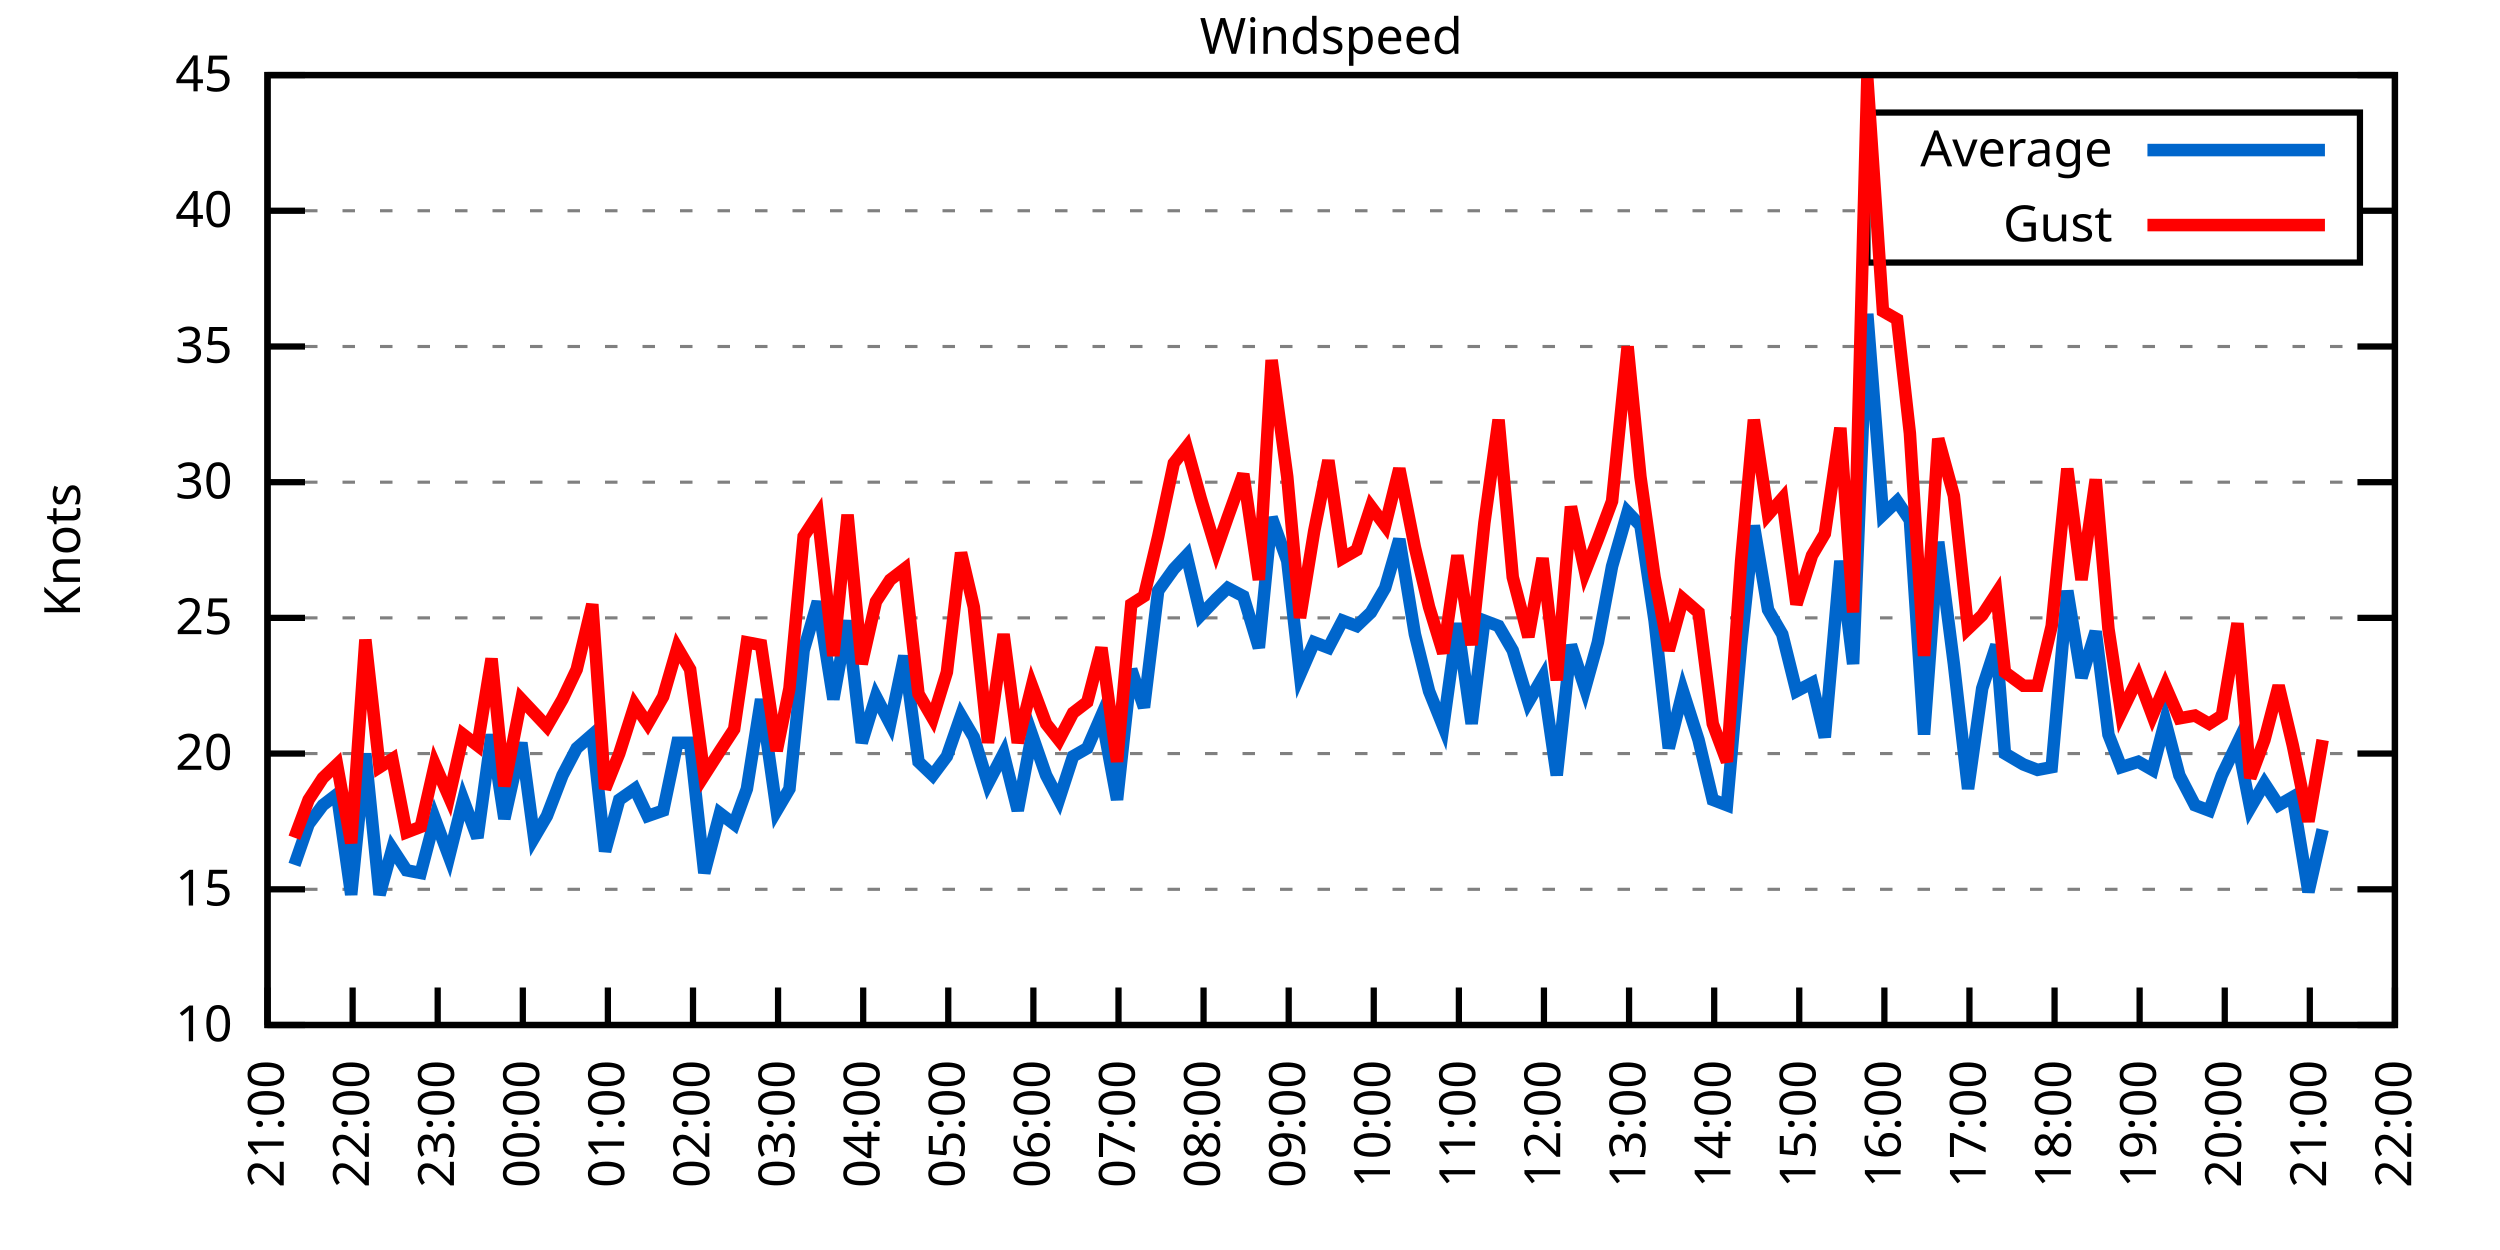
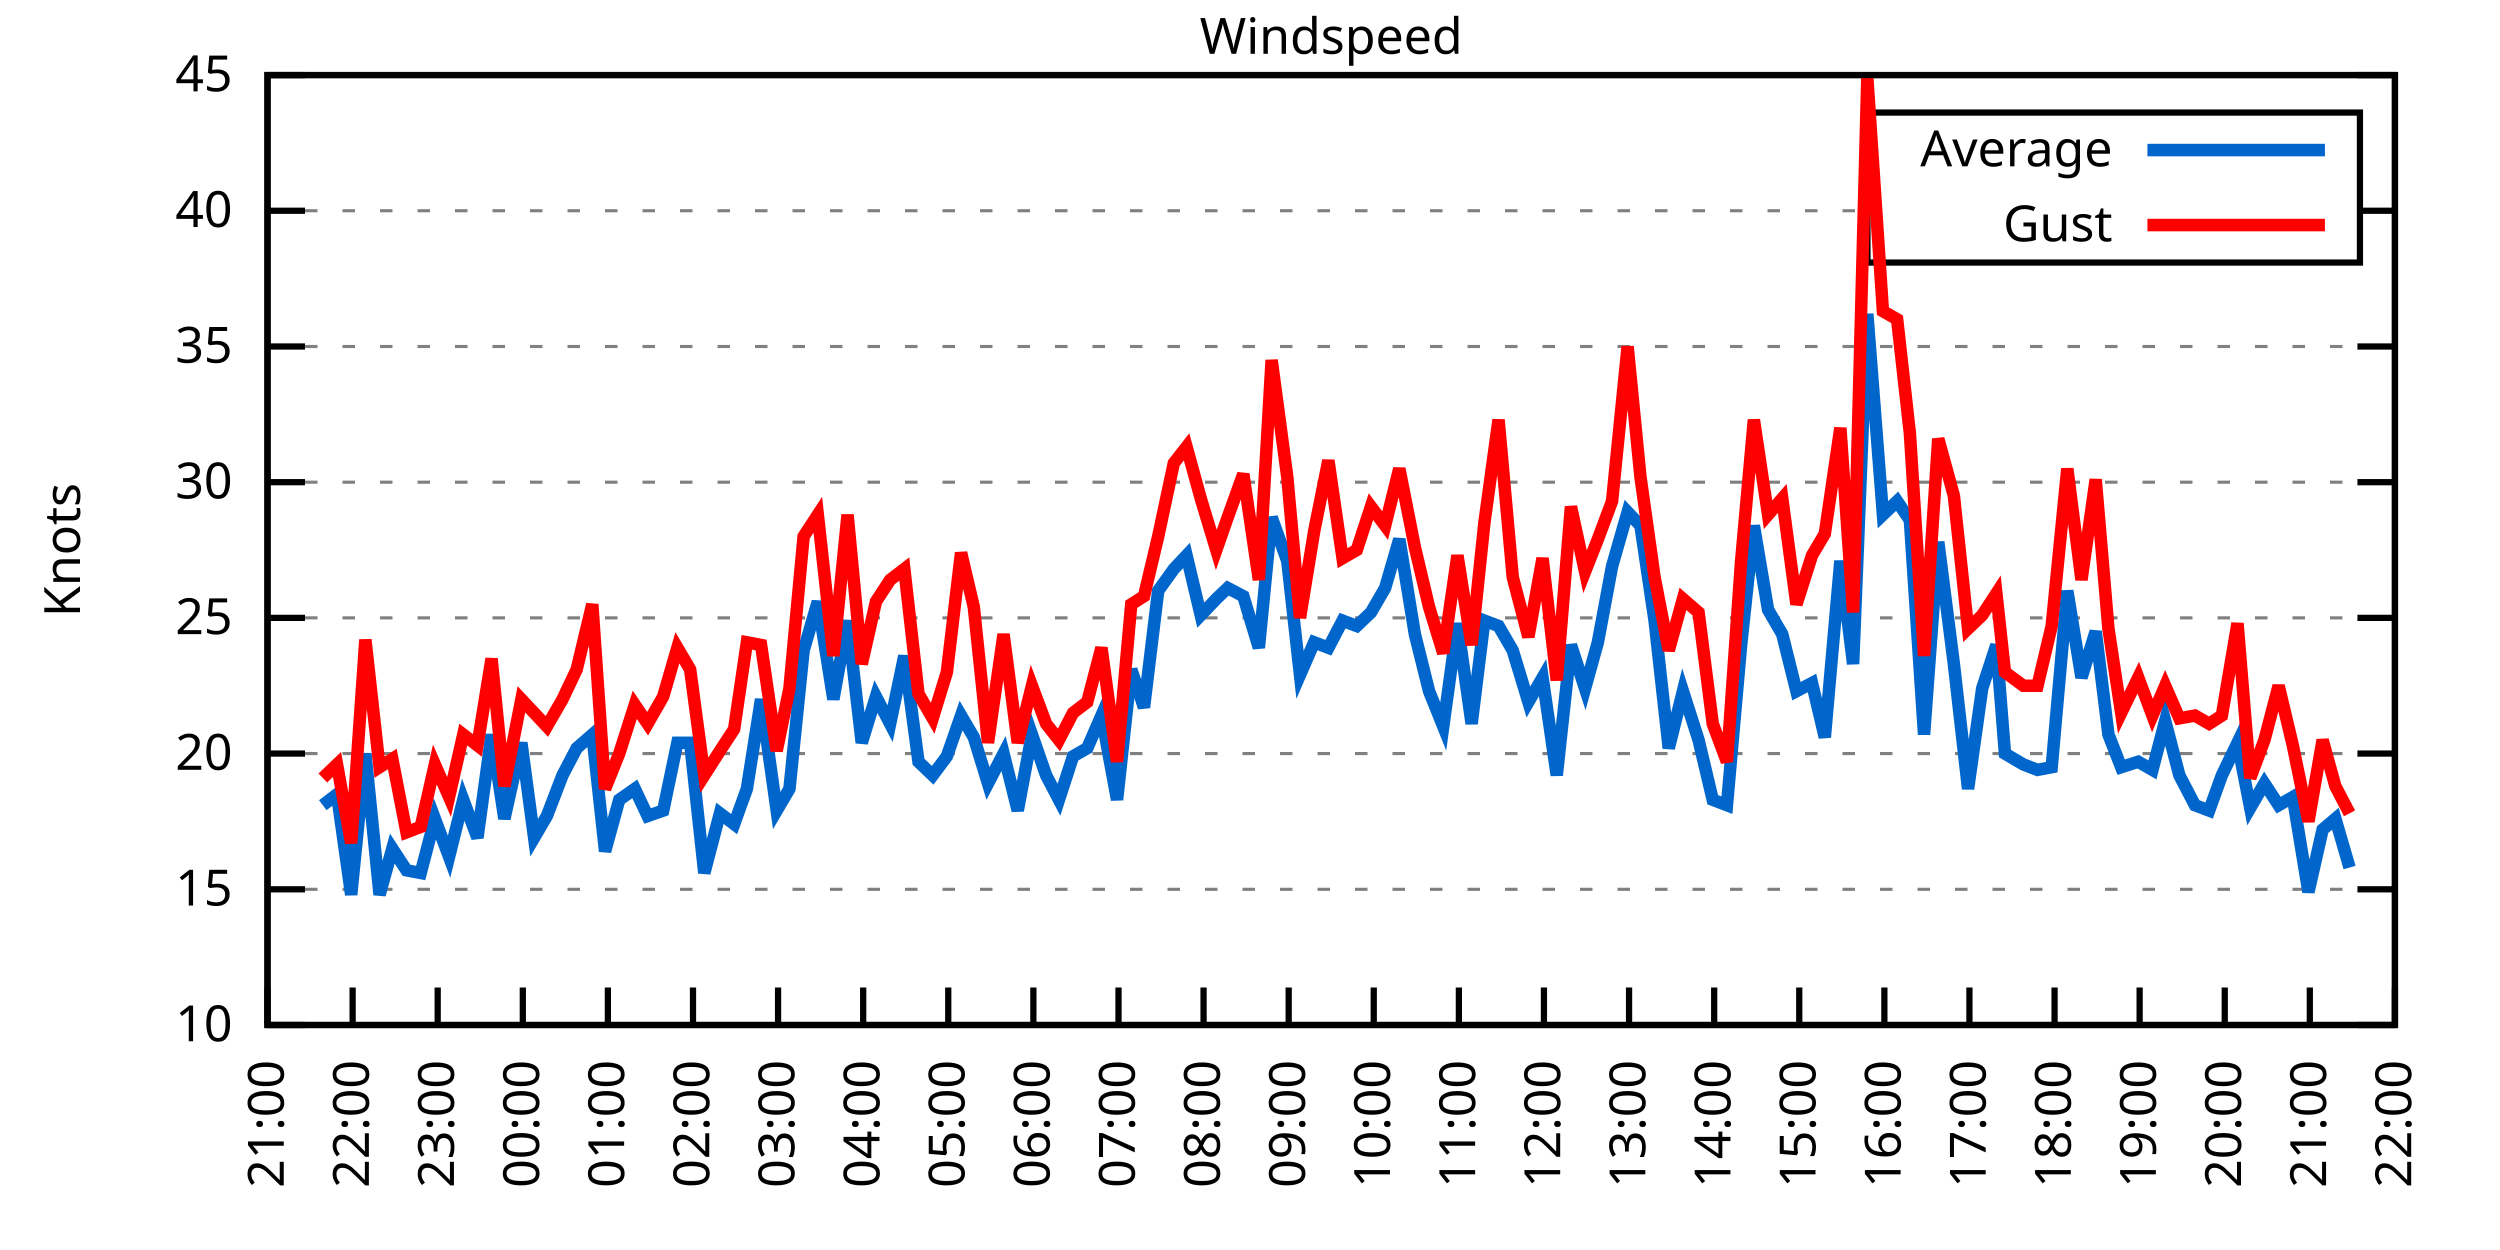
<svg xmlns="http://www.w3.org/2000/svg" xmlns:xlink="http://www.w3.org/1999/xlink" width="400" height="200" viewBox="0 0 400 200">
  <g id="gnuplot_canvas">
    <rect x="0" y="0" width="400" height="200" fill="none" />
    <defs>
      <circle id="gpDot" r="0.5" stroke-width="0.5" stroke="currentColor" />
      <path id="gpPt0" stroke-width="0.333" stroke="currentColor" d="M-1,0 h2 M0,-1 v2" />
      <path id="gpPt1" stroke-width="0.333" stroke="currentColor" d="M-1,-1 L1,1 M1,-1 L-1,1" />
      <path id="gpPt2" stroke-width="0.333" stroke="currentColor" d="M-1,0 L1,0 M0,-1 L0,1 M-1,-1 L1,1 M-1,1 L1,-1" />
      <rect id="gpPt3" stroke-width="0.333" stroke="currentColor" x="-1" y="-1" width="2" height="2" />
      <rect id="gpPt4" stroke-width="0.333" stroke="currentColor" fill="currentColor" x="-1" y="-1" width="2" height="2" />
      <circle id="gpPt5" stroke-width="0.333" stroke="currentColor" cx="0" cy="0" r="1" />
      <use xlink:href="#gpPt5" id="gpPt6" fill="currentColor" stroke="none" />
      <path id="gpPt7" stroke-width="0.333" stroke="currentColor" d="M0,-1.33 L-1.33,0.67 L1.33,0.67 z" />
      <use xlink:href="#gpPt7" id="gpPt8" fill="currentColor" stroke="none" />
      <use xlink:href="#gpPt7" id="gpPt9" stroke="currentColor" transform="rotate(180)" />
      <use xlink:href="#gpPt9" id="gpPt10" fill="currentColor" stroke="none" />
      <use xlink:href="#gpPt3" id="gpPt11" stroke="currentColor" transform="rotate(45)" />
      <use xlink:href="#gpPt11" id="gpPt12" fill="currentColor" stroke="none" />
      <path id="gpPt13" stroke-width="0.333" stroke="currentColor" d="M0,1.330 L1.265,0.411 L0.782,-1.067 L-0.782,-1.076 L-1.265,0.411 z" />
      <use xlink:href="#gpPt13" id="gpPt14" fill="currentColor" stroke="none" />
      <filter id="textbox" filterUnits="objectBoundingBox" x="0" y="0" height="1" width="1">
        <feFlood flood-color="white" flood-opacity="1" result="bgnd" />
        <feComposite in="SourceGraphic" in2="bgnd" operator="atop" />
      </filter>
      <filter id="greybox" filterUnits="objectBoundingBox" x="0" y="0" height="1" width="1">
        <feFlood flood-color="lightgrey" flood-opacity="1" result="grey" />
        <feComposite in="SourceGraphic" in2="grey" operator="atop" />
      </filter>
    </defs>
    <g fill="none" color="white" stroke="currentColor" stroke-width="1.00" stroke-linecap="butt" stroke-linejoin="miter">
</g>
    <g fill="none" color="black" stroke="currentColor" stroke-width="1.00" stroke-linecap="butt" stroke-linejoin="miter">
      <g stroke="none" shape-rendering="crispEdges">
        <polygon fill="rgb(255, 255, 255)" points="42.80,164.00 383.18,164.00 383.18,12.02 42.80,12.02 " />
      </g>
    </g>
    <g fill="none" color="black" stroke="currentColor" stroke-width="1.00" stroke-linecap="butt" stroke-linejoin="miter">
</g>
    <g fill="none" color="black" stroke="black" stroke-width="0.50" stroke-linecap="butt" stroke-linejoin="miter">
</g>
    <g fill="none" color="gray" stroke="currentColor" stroke-width="0.50" stroke-linecap="butt" stroke-linejoin="miter">
      <path stroke="gray" stroke-dasharray="2,4" class="gridline" d="M42.80,164.00 L383.19,164.00  " />
    </g>
    <g fill="none" color="gray" stroke="gray" stroke-width="1.00" stroke-linecap="butt" stroke-linejoin="miter">
</g>
    <g fill="none" color="black" stroke="currentColor" stroke-width="1.00" stroke-linecap="butt" stroke-linejoin="miter">
      <path stroke="black" d="M42.80,164.00 L48.80,164.00 M383.19,164.00 L377.19,164.00  " />
      <g transform="translate(37.20,166.60)" stroke="none" fill="black" font-family="Sans" font-size="8.00" text-anchor="end">
        <text>
          <tspan font-family="Sans"> 10</tspan>
        </text>
      </g>
    </g>
    <g fill="none" color="black" stroke="currentColor" stroke-width="1.00" stroke-linecap="butt" stroke-linejoin="miter">
</g>
    <g fill="none" color="black" stroke="black" stroke-width="0.50" stroke-linecap="butt" stroke-linejoin="miter">
</g>
    <g fill="none" color="gray" stroke="currentColor" stroke-width="0.50" stroke-linecap="butt" stroke-linejoin="miter">
      <path stroke="gray" stroke-dasharray="2,4" class="gridline" d="M42.80,142.29 L383.19,142.29  " />
    </g>
    <g fill="none" color="gray" stroke="gray" stroke-width="1.00" stroke-linecap="butt" stroke-linejoin="miter">
</g>
    <g fill="none" color="black" stroke="currentColor" stroke-width="1.00" stroke-linecap="butt" stroke-linejoin="miter">
      <path stroke="black" d="M42.80,142.29 L48.80,142.29 M383.19,142.29 L377.19,142.29  " />
      <g transform="translate(37.20,144.89)" stroke="none" fill="black" font-family="Sans" font-size="8.00" text-anchor="end">
        <text>
          <tspan font-family="Sans"> 15</tspan>
        </text>
      </g>
    </g>
    <g fill="none" color="black" stroke="currentColor" stroke-width="1.00" stroke-linecap="butt" stroke-linejoin="miter">
</g>
    <g fill="none" color="black" stroke="black" stroke-width="0.50" stroke-linecap="butt" stroke-linejoin="miter">
</g>
    <g fill="none" color="gray" stroke="currentColor" stroke-width="0.50" stroke-linecap="butt" stroke-linejoin="miter">
      <path stroke="gray" stroke-dasharray="2,4" class="gridline" d="M42.80,120.57 L383.19,120.57  " />
    </g>
    <g fill="none" color="gray" stroke="gray" stroke-width="1.00" stroke-linecap="butt" stroke-linejoin="miter">
</g>
    <g fill="none" color="black" stroke="currentColor" stroke-width="1.00" stroke-linecap="butt" stroke-linejoin="miter">
      <path stroke="black" d="M42.80,120.57 L48.80,120.57 M383.19,120.57 L377.19,120.57  " />
      <g transform="translate(37.20,123.17)" stroke="none" fill="black" font-family="Sans" font-size="8.00" text-anchor="end">
        <text>
          <tspan font-family="Sans"> 20</tspan>
        </text>
      </g>
    </g>
    <g fill="none" color="black" stroke="currentColor" stroke-width="1.00" stroke-linecap="butt" stroke-linejoin="miter">
</g>
    <g fill="none" color="black" stroke="black" stroke-width="0.50" stroke-linecap="butt" stroke-linejoin="miter">
</g>
    <g fill="none" color="gray" stroke="currentColor" stroke-width="0.50" stroke-linecap="butt" stroke-linejoin="miter">
      <path stroke="gray" stroke-dasharray="2,4" class="gridline" d="M42.80,98.86 L383.19,98.86  " />
    </g>
    <g fill="none" color="gray" stroke="gray" stroke-width="1.00" stroke-linecap="butt" stroke-linejoin="miter">
</g>
    <g fill="none" color="black" stroke="currentColor" stroke-width="1.00" stroke-linecap="butt" stroke-linejoin="miter">
      <path stroke="black" d="M42.80,98.86 L48.80,98.86 M383.19,98.86 L377.19,98.86  " />
      <g transform="translate(37.20,101.46)" stroke="none" fill="black" font-family="Sans" font-size="8.00" text-anchor="end">
        <text>
          <tspan font-family="Sans"> 25</tspan>
        </text>
      </g>
    </g>
    <g fill="none" color="black" stroke="currentColor" stroke-width="1.00" stroke-linecap="butt" stroke-linejoin="miter">
</g>
    <g fill="none" color="black" stroke="black" stroke-width="0.50" stroke-linecap="butt" stroke-linejoin="miter">
</g>
    <g fill="none" color="gray" stroke="currentColor" stroke-width="0.50" stroke-linecap="butt" stroke-linejoin="miter">
      <path stroke="gray" stroke-dasharray="2,4" class="gridline" d="M42.80,77.15 L383.19,77.15  " />
    </g>
    <g fill="none" color="gray" stroke="gray" stroke-width="1.00" stroke-linecap="butt" stroke-linejoin="miter">
</g>
    <g fill="none" color="black" stroke="currentColor" stroke-width="1.00" stroke-linecap="butt" stroke-linejoin="miter">
      <path stroke="black" d="M42.80,77.15 L48.80,77.15 M383.19,77.15 L377.19,77.15  " />
      <g transform="translate(37.20,79.75)" stroke="none" fill="black" font-family="Sans" font-size="8.00" text-anchor="end">
        <text>
          <tspan font-family="Sans"> 30</tspan>
        </text>
      </g>
    </g>
    <g fill="none" color="black" stroke="currentColor" stroke-width="1.00" stroke-linecap="butt" stroke-linejoin="miter">
</g>
    <g fill="none" color="black" stroke="black" stroke-width="0.50" stroke-linecap="butt" stroke-linejoin="miter">
</g>
    <g fill="none" color="gray" stroke="currentColor" stroke-width="0.50" stroke-linecap="butt" stroke-linejoin="miter">
      <path stroke="gray" stroke-dasharray="2,4" class="gridline" d="M42.80,55.44 L383.19,55.44  " />
    </g>
    <g fill="none" color="gray" stroke="gray" stroke-width="1.00" stroke-linecap="butt" stroke-linejoin="miter">
</g>
    <g fill="none" color="black" stroke="currentColor" stroke-width="1.00" stroke-linecap="butt" stroke-linejoin="miter">
      <path stroke="black" d="M42.80,55.44 L48.80,55.44 M383.19,55.44 L377.19,55.44  " />
      <g transform="translate(37.20,58.04)" stroke="none" fill="black" font-family="Sans" font-size="8.00" text-anchor="end">
        <text>
          <tspan font-family="Sans"> 35</tspan>
        </text>
      </g>
    </g>
    <g fill="none" color="black" stroke="currentColor" stroke-width="1.00" stroke-linecap="butt" stroke-linejoin="miter">
</g>
    <g fill="none" color="black" stroke="black" stroke-width="0.50" stroke-linecap="butt" stroke-linejoin="miter">
</g>
    <g fill="none" color="gray" stroke="currentColor" stroke-width="0.50" stroke-linecap="butt" stroke-linejoin="miter">
      <path stroke="gray" stroke-dasharray="2,4" class="gridline" d="M42.80,33.72 L298.79,33.72 M377.59,33.72 L383.19,33.72  " />
    </g>
    <g fill="none" color="gray" stroke="gray" stroke-width="1.00" stroke-linecap="butt" stroke-linejoin="miter">
</g>
    <g fill="none" color="black" stroke="currentColor" stroke-width="1.00" stroke-linecap="butt" stroke-linejoin="miter">
      <path stroke="black" d="M42.80,33.72 L48.80,33.72 M383.19,33.72 L377.19,33.72  " />
      <g transform="translate(37.20,36.32)" stroke="none" fill="black" font-family="Sans" font-size="8.00" text-anchor="end">
        <text>
          <tspan font-family="Sans"> 40</tspan>
        </text>
      </g>
    </g>
    <g fill="none" color="black" stroke="currentColor" stroke-width="1.00" stroke-linecap="butt" stroke-linejoin="miter">
</g>
    <g fill="none" color="black" stroke="black" stroke-width="0.50" stroke-linecap="butt" stroke-linejoin="miter">
</g>
    <g fill="none" color="gray" stroke="currentColor" stroke-width="0.50" stroke-linecap="butt" stroke-linejoin="miter">
      <path stroke="gray" stroke-dasharray="2,4" class="gridline" d="M42.80,12.01 L383.19,12.01  " />
    </g>
    <g fill="none" color="gray" stroke="gray" stroke-width="1.00" stroke-linecap="butt" stroke-linejoin="miter">
</g>
    <g fill="none" color="black" stroke="currentColor" stroke-width="1.00" stroke-linecap="butt" stroke-linejoin="miter">
      <path stroke="black" d="M42.80,12.01 L48.80,12.01 M383.19,12.01 L377.19,12.01  " />
      <g transform="translate(37.20,14.61)" stroke="none" fill="black" font-family="Sans" font-size="8.00" text-anchor="end">
        <text>
          <tspan font-family="Sans"> 45</tspan>
        </text>
      </g>
    </g>
    <g fill="none" color="black" stroke="currentColor" stroke-width="1.00" stroke-linecap="butt" stroke-linejoin="miter">
      <path stroke="black" d="M42.80,164.00 L42.80,158.00  " />
      <g transform="translate(45.40,169.60) rotate(270.00)" stroke="none" fill="black" font-family="Sans" font-size="8.00" text-anchor="end">
        <text>
          <tspan font-family="Sans">21:00</tspan>
        </text>
      </g>
    </g>
    <g fill="none" color="black" stroke="currentColor" stroke-width="1.00" stroke-linecap="butt" stroke-linejoin="miter">
      <path stroke="black" d="M56.42,164.00 L56.42,158.00  " />
      <g transform="translate(59.02,169.60) rotate(270.00)" stroke="none" fill="black" font-family="Sans" font-size="8.00" text-anchor="end">
        <text>
          <tspan font-family="Sans">22:00</tspan>
        </text>
      </g>
    </g>
    <g fill="none" color="black" stroke="currentColor" stroke-width="1.00" stroke-linecap="butt" stroke-linejoin="miter">
      <path stroke="black" d="M70.03,164.00 L70.03,158.00  " />
      <g transform="translate(72.63,169.60) rotate(270.00)" stroke="none" fill="black" font-family="Sans" font-size="8.00" text-anchor="end">
        <text>
          <tspan font-family="Sans">23:00</tspan>
        </text>
      </g>
    </g>
    <g fill="none" color="black" stroke="currentColor" stroke-width="1.00" stroke-linecap="butt" stroke-linejoin="miter">
      <path stroke="black" d="M83.65,164.00 L83.65,158.00  " />
      <g transform="translate(86.25,169.60) rotate(270.00)" stroke="none" fill="black" font-family="Sans" font-size="8.00" text-anchor="end">
        <text>
          <tspan font-family="Sans">00:00</tspan>
        </text>
      </g>
    </g>
    <g fill="none" color="black" stroke="currentColor" stroke-width="1.00" stroke-linecap="butt" stroke-linejoin="miter">
      <path stroke="black" d="M97.26,164.00 L97.26,158.00  " />
      <g transform="translate(99.86,169.60) rotate(270.00)" stroke="none" fill="black" font-family="Sans" font-size="8.00" text-anchor="end">
        <text>
          <tspan font-family="Sans">01:00</tspan>
        </text>
      </g>
    </g>
    <g fill="none" color="black" stroke="currentColor" stroke-width="1.00" stroke-linecap="butt" stroke-linejoin="miter">
      <path stroke="black" d="M110.88,164.00 L110.88,158.00  " />
      <g transform="translate(113.48,169.60) rotate(270.00)" stroke="none" fill="black" font-family="Sans" font-size="8.00" text-anchor="end">
        <text>
          <tspan font-family="Sans">02:00</tspan>
        </text>
      </g>
    </g>
    <g fill="none" color="black" stroke="currentColor" stroke-width="1.00" stroke-linecap="butt" stroke-linejoin="miter">
      <path stroke="black" d="M124.49,164.00 L124.49,158.00  " />
      <g transform="translate(127.09,169.60) rotate(270.00)" stroke="none" fill="black" font-family="Sans" font-size="8.00" text-anchor="end">
        <text>
          <tspan font-family="Sans">03:00</tspan>
        </text>
      </g>
    </g>
    <g fill="none" color="black" stroke="currentColor" stroke-width="1.00" stroke-linecap="butt" stroke-linejoin="miter">
      <path stroke="black" d="M138.11,164.00 L138.11,158.00  " />
      <g transform="translate(140.71,169.60) rotate(270.00)" stroke="none" fill="black" font-family="Sans" font-size="8.00" text-anchor="end">
        <text>
          <tspan font-family="Sans">04:00</tspan>
        </text>
      </g>
    </g>
    <g fill="none" color="black" stroke="currentColor" stroke-width="1.00" stroke-linecap="butt" stroke-linejoin="miter">
      <path stroke="black" d="M151.72,164.00 L151.72,158.00  " />
      <g transform="translate(154.32,169.60) rotate(270.00)" stroke="none" fill="black" font-family="Sans" font-size="8.00" text-anchor="end">
        <text>
          <tspan font-family="Sans">05:00</tspan>
        </text>
      </g>
    </g>
    <g fill="none" color="black" stroke="currentColor" stroke-width="1.00" stroke-linecap="butt" stroke-linejoin="miter">
      <path stroke="black" d="M165.34,164.00 L165.34,158.00  " />
      <g transform="translate(167.94,169.60) rotate(270.00)" stroke="none" fill="black" font-family="Sans" font-size="8.00" text-anchor="end">
        <text>
          <tspan font-family="Sans">06:00</tspan>
        </text>
      </g>
    </g>
    <g fill="none" color="black" stroke="currentColor" stroke-width="1.00" stroke-linecap="butt" stroke-linejoin="miter">
      <path stroke="black" d="M178.96,164.00 L178.96,158.00  " />
      <g transform="translate(181.56,169.60) rotate(270.00)" stroke="none" fill="black" font-family="Sans" font-size="8.00" text-anchor="end">
        <text>
          <tspan font-family="Sans">07:00</tspan>
        </text>
      </g>
    </g>
    <g fill="none" color="black" stroke="currentColor" stroke-width="1.00" stroke-linecap="butt" stroke-linejoin="miter">
      <path stroke="black" d="M192.57,164.00 L192.57,158.00  " />
      <g transform="translate(195.17,169.60) rotate(270.00)" stroke="none" fill="black" font-family="Sans" font-size="8.00" text-anchor="end">
        <text>
          <tspan font-family="Sans">08:00</tspan>
        </text>
      </g>
    </g>
    <g fill="none" color="black" stroke="currentColor" stroke-width="1.00" stroke-linecap="butt" stroke-linejoin="miter">
      <path stroke="black" d="M206.19,164.00 L206.19,158.00  " />
      <g transform="translate(208.79,169.60) rotate(270.00)" stroke="none" fill="black" font-family="Sans" font-size="8.00" text-anchor="end">
        <text>
          <tspan font-family="Sans">09:00</tspan>
        </text>
      </g>
    </g>
    <g fill="none" color="black" stroke="currentColor" stroke-width="1.00" stroke-linecap="butt" stroke-linejoin="miter">
      <path stroke="black" d="M219.80,164.00 L219.80,158.00  " />
      <g transform="translate(222.40,169.60) rotate(270.00)" stroke="none" fill="black" font-family="Sans" font-size="8.00" text-anchor="end">
        <text>
          <tspan font-family="Sans">10:00</tspan>
        </text>
      </g>
    </g>
    <g fill="none" color="black" stroke="currentColor" stroke-width="1.00" stroke-linecap="butt" stroke-linejoin="miter">
      <path stroke="black" d="M233.42,164.00 L233.42,158.00  " />
      <g transform="translate(236.02,169.60) rotate(270.00)" stroke="none" fill="black" font-family="Sans" font-size="8.00" text-anchor="end">
        <text>
          <tspan font-family="Sans">11:00</tspan>
        </text>
      </g>
    </g>
    <g fill="none" color="black" stroke="currentColor" stroke-width="1.00" stroke-linecap="butt" stroke-linejoin="miter">
      <path stroke="black" d="M247.03,164.00 L247.03,158.00  " />
      <g transform="translate(249.63,169.60) rotate(270.00)" stroke="none" fill="black" font-family="Sans" font-size="8.00" text-anchor="end">
        <text>
          <tspan font-family="Sans">12:00</tspan>
        </text>
      </g>
    </g>
    <g fill="none" color="black" stroke="currentColor" stroke-width="1.00" stroke-linecap="butt" stroke-linejoin="miter">
      <path stroke="black" d="M260.65,164.00 L260.65,158.00  " />
      <g transform="translate(263.25,169.60) rotate(270.00)" stroke="none" fill="black" font-family="Sans" font-size="8.00" text-anchor="end">
        <text>
          <tspan font-family="Sans">13:00</tspan>
        </text>
      </g>
    </g>
    <g fill="none" color="black" stroke="currentColor" stroke-width="1.00" stroke-linecap="butt" stroke-linejoin="miter">
      <path stroke="black" d="M274.27,164.00 L274.27,158.00  " />
      <g transform="translate(276.87,169.60) rotate(270.00)" stroke="none" fill="black" font-family="Sans" font-size="8.00" text-anchor="end">
        <text>
          <tspan font-family="Sans">14:00</tspan>
        </text>
      </g>
    </g>
    <g fill="none" color="black" stroke="currentColor" stroke-width="1.00" stroke-linecap="butt" stroke-linejoin="miter">
      <path stroke="black" d="M287.88,164.00 L287.88,158.00  " />
      <g transform="translate(290.48,169.60) rotate(270.00)" stroke="none" fill="black" font-family="Sans" font-size="8.00" text-anchor="end">
        <text>
          <tspan font-family="Sans">15:00</tspan>
        </text>
      </g>
    </g>
    <g fill="none" color="black" stroke="currentColor" stroke-width="1.00" stroke-linecap="butt" stroke-linejoin="miter">
      <path stroke="black" d="M301.50,164.00 L301.50,158.00  " />
      <g transform="translate(304.10,169.60) rotate(270.00)" stroke="none" fill="black" font-family="Sans" font-size="8.00" text-anchor="end">
        <text>
          <tspan font-family="Sans">16:00</tspan>
        </text>
      </g>
    </g>
    <g fill="none" color="black" stroke="currentColor" stroke-width="1.00" stroke-linecap="butt" stroke-linejoin="miter">
      <path stroke="black" d="M315.11,164.00 L315.11,158.00  " />
      <g transform="translate(317.71,169.60) rotate(270.00)" stroke="none" fill="black" font-family="Sans" font-size="8.00" text-anchor="end">
        <text>
          <tspan font-family="Sans">17:00</tspan>
        </text>
      </g>
    </g>
    <g fill="none" color="black" stroke="currentColor" stroke-width="1.00" stroke-linecap="butt" stroke-linejoin="miter">
      <path stroke="black" d="M328.73,164.00 L328.73,158.00  " />
      <g transform="translate(331.33,169.60) rotate(270.00)" stroke="none" fill="black" font-family="Sans" font-size="8.00" text-anchor="end">
        <text>
          <tspan font-family="Sans">18:00</tspan>
        </text>
      </g>
    </g>
    <g fill="none" color="black" stroke="currentColor" stroke-width="1.00" stroke-linecap="butt" stroke-linejoin="miter">
      <path stroke="black" d="M342.34,164.00 L342.34,158.00  " />
      <g transform="translate(344.94,169.60) rotate(270.00)" stroke="none" fill="black" font-family="Sans" font-size="8.00" text-anchor="end">
        <text>
          <tspan font-family="Sans">19:00</tspan>
        </text>
      </g>
    </g>
    <g fill="none" color="black" stroke="currentColor" stroke-width="1.00" stroke-linecap="butt" stroke-linejoin="miter">
      <path stroke="black" d="M355.96,164.00 L355.96,158.00  " />
      <g transform="translate(358.56,169.60) rotate(270.00)" stroke="none" fill="black" font-family="Sans" font-size="8.00" text-anchor="end">
        <text>
          <tspan font-family="Sans">20:00</tspan>
        </text>
      </g>
    </g>
    <g fill="none" color="black" stroke="currentColor" stroke-width="1.00" stroke-linecap="butt" stroke-linejoin="miter">
      <path stroke="black" d="M369.57,164.00 L369.57,158.00  " />
      <g transform="translate(372.17,169.60) rotate(270.00)" stroke="none" fill="black" font-family="Sans" font-size="8.00" text-anchor="end">
        <text>
          <tspan font-family="Sans">21:00</tspan>
        </text>
      </g>
    </g>
    <g fill="none" color="black" stroke="currentColor" stroke-width="1.00" stroke-linecap="butt" stroke-linejoin="miter">
      <path stroke="black" d="M383.19,164.00 L383.19,158.00  " />
      <g transform="translate(385.79,169.60) rotate(270.00)" stroke="none" fill="black" font-family="Sans" font-size="8.00" text-anchor="end">
        <text>
          <tspan font-family="Sans">22:00</tspan>
        </text>
      </g>
    </g>
    <g fill="none" color="black" stroke="currentColor" stroke-width="1.00" stroke-linecap="butt" stroke-linejoin="miter">
</g>
    <g fill="none" color="black" stroke="currentColor" stroke-width="1.00" stroke-linecap="butt" stroke-linejoin="miter">
      <path stroke="black" d="M42.80,12.01 L42.80,164.00 L383.19,164.00 L383.19,12.01 L42.80,12.01 Z  " />
    </g>
    <g fill="none" color="black" stroke="currentColor" stroke-width="1.00" stroke-linecap="butt" stroke-linejoin="miter">
</g>
    <g fill="none" color="black" stroke="currentColor" stroke-width="1.00" stroke-linecap="butt" stroke-linejoin="miter">
      <path stroke="black" d="M298.79,42.01 L298.79,18.01 L377.59,18.01 L377.59,42.01 L298.79,42.01 Z  " />
    </g>
    <g id="Windspeed_plot_1">
      <g fill="none" color="white" stroke="black" stroke-width="2.00" stroke-linecap="butt" stroke-linejoin="miter">
</g>
      <g fill="none" color="black" stroke="currentColor" stroke-width="2.00" stroke-linecap="butt" stroke-linejoin="miter">
        <g transform="translate(337.99,26.61)" stroke="none" fill="black" font-family="Sans" font-size="8.00" text-anchor="end">
          <text>
            <tspan font-family="Sans">Average</tspan>
          </text>
        </g>
      </g>
      <g fill="none" color="black" stroke="currentColor" stroke-width="2.00" stroke-linecap="butt" stroke-linejoin="miter">
-         <path stroke="rgb(  0, 102, 204)" d="M343.59,24.01 L371.99,24.01 M47.11,138.38 L49.38,131.86 L51.65,128.83 L53.92,127.09 L56.19,143.16 L58.46,120.57   L60.73,143.16 L62.77,135.77 L65.04,139.25 L67.31,139.68 L69.58,131.00 L71.85,137.08 L74.12,127.96 L76.39,134.04   L78.65,117.53 L80.70,131.00 L83.42,118.84 L85.46,134.04 L87.50,130.56 L90.00,124.05 L92.27,119.71 L94.77,117.53   L96.81,136.21 L99.08,127.96 L101.57,126.22 L103.62,130.56 L106.11,129.69 L108.38,118.84 L110.42,118.84 L112.69,139.68   L115.19,130.13 L117.46,131.86 L119.50,126.22 L121.77,111.89 L124.27,129.69 L126.31,126.22 L128.58,104.07 L130.85,96.26   L133.34,111.89 L135.61,99.30 L137.88,118.84 L140.15,111.45 L142.42,115.80 L144.69,104.94 L146.96,121.88 L149.23,124.05   L151.50,121.01 L153.77,114.49 L155.81,117.97 L158.08,125.35 L160.57,120.57 L162.84,129.69 L165.11,117.53 L167.38,124.05   L169.43,127.96 L171.69,121.01 L173.96,119.71 L176.23,114.49 L178.73,127.96 L181.00,107.11 L183.04,113.19 L185.31,94.52   L187.81,91.04 L189.85,88.87 L192.12,98.43 L194.61,95.82 L196.43,94.08 L198.93,95.39 L201.42,103.64 L203.46,82.79   L205.96,89.74 L208.00,107.98 L210.27,102.77 L212.54,103.64 L214.81,99.30 L217.08,100.16 L219.35,97.99 L221.62,94.08   L223.89,86.27 L226.38,101.47 L228.65,110.59 L230.92,116.23 L233.19,99.73 L235.46,115.80 L237.50,99.30 L239.77,100.16   L242.04,104.07 L244.54,112.32 L246.81,108.42 L249.08,124.05 L251.35,103.20 L253.61,110.15 L255.66,102.77 L257.93,90.61   L260.42,81.93 L262.47,84.10 L264.73,99.30 L267.00,119.71 L269.27,110.59 L271.77,118.40 L274.04,127.96 L276.31,128.83   L278.58,103.20 L280.62,84.10 L282.89,97.56 L285.16,101.47 L287.43,110.59 L289.92,109.28 L291.97,117.97 L294.46,89.74   L296.50,106.24 L298.77,50.22 L301.27,82.36 L303.54,80.19 L305.58,83.23 L307.85,117.53 L310.12,86.70 L312.62,106.24   L314.89,126.22 L317.15,110.15 L319.42,103.20 L320.79,120.57 L323.74,122.31 L326.00,123.18 L328.27,122.75 L330.77,94.52   L333.04,108.42 L335.31,101.03 L337.35,117.53 L339.39,122.75 L342.12,121.88 L344.39,123.18 L346.43,115.36 L348.70,124.05   L351.19,128.83 L353.46,129.69 L355.50,124.05 L358.00,118.84 L360.04,129.26 L362.31,125.35 L364.58,128.83 L366.85,127.52   L369.35,142.72 L371.62,132.73  " />
+         <path stroke="rgb(  0, 102, 204)" d="M343.59,24.01 L371.99,24.01 M51.65,128.83 L53.92,127.09 L56.19,143.16 L58.46,120.57 L60.73,143.16 L62.77,135.77   L65.04,139.25 L67.31,139.68 L69.58,131.00 L71.85,137.08 L74.12,127.96 L76.39,134.04 L78.65,117.53 L80.70,131.00   L83.42,118.84 L85.46,134.04 L87.50,130.56 L90.00,124.05 L92.27,119.71 L94.77,117.53 L96.81,136.21 L99.08,127.96   L101.57,126.22 L103.62,130.56 L106.11,129.69 L108.38,118.84 L110.42,118.84 L112.69,139.68 L115.19,130.13 L117.46,131.86   L119.50,126.22 L121.77,111.89 L124.27,129.69 L126.31,126.22 L128.58,104.07 L130.85,96.26 L133.34,111.89 L135.61,99.30   L137.88,118.84 L140.15,111.45 L142.42,115.80 L144.69,104.94 L146.96,121.88 L149.23,124.05 L151.50,121.01 L153.77,114.49   L155.81,117.97 L158.08,125.35 L160.57,120.57 L162.84,129.69 L165.11,117.53 L167.38,124.05 L169.43,127.96 L171.69,121.01   L173.96,119.71 L176.23,114.49 L178.73,127.96 L181.00,107.11 L183.04,113.19 L185.31,94.52 L187.81,91.04 L189.85,88.87   L192.12,98.43 L194.61,95.82 L196.43,94.08 L198.93,95.39 L201.42,103.64 L203.46,82.79 L205.96,89.74 L208.00,107.98   L210.27,102.77 L212.54,103.64 L214.81,99.30 L217.08,100.16 L219.35,97.99 L221.62,94.08 L223.89,86.27 L226.38,101.47   L228.65,110.59 L230.92,116.23 L233.19,99.73 L235.46,115.80 L237.50,99.30 L239.77,100.16 L242.04,104.07 L244.54,112.32   L246.81,108.42 L249.08,124.05 L251.35,103.20 L253.61,110.15 L255.66,102.77 L257.93,90.61 L260.42,81.93 L262.47,84.10   L264.73,99.30 L267.00,119.71 L269.27,110.59 L271.77,118.40 L274.04,127.96 L276.31,128.83 L278.58,103.20 L280.62,84.10   L282.89,97.56 L285.16,101.47 L287.43,110.59 L289.92,109.28 L291.97,117.97 L294.46,89.74 L296.50,106.24 L298.77,50.22   L301.27,82.36 L303.54,80.19 L305.58,83.23 L307.85,117.53 L310.12,86.70 L312.62,106.24 L314.89,126.22 L317.15,110.15   L319.42,103.20 L320.79,120.57 L323.74,122.31 L326.00,123.18 L328.27,122.75 L330.77,94.52 L333.04,108.42 L335.31,101.03   L337.35,117.53 L339.39,122.75 L342.12,121.88 L344.39,123.18 L346.43,115.36 L348.70,124.05 L351.19,128.83 L353.46,129.69   L355.50,124.05 L358.00,118.84 L360.04,129.26 L362.31,125.35 L364.58,128.83 L366.85,127.52 L369.35,142.72 L371.62,132.73   L373.66,131.00 L375.93,138.81  " />
      </g>
    </g>
    <g id="Windspeed_plot_2">
      <g fill="none" color="black" stroke="currentColor" stroke-width="2.00" stroke-linecap="butt" stroke-linejoin="miter">
        <g transform="translate(337.99,38.61)" stroke="none" fill="black" font-family="Sans" font-size="8.00" text-anchor="end">
          <text>
            <tspan font-family="Sans">Gust</tspan>
          </text>
        </g>
      </g>
      <g fill="none" color="black" stroke="currentColor" stroke-width="2.00" stroke-linecap="butt" stroke-linejoin="miter">
-         <path stroke="rgb(255,   0,   0)" d="M343.59,36.01 L371.99,36.01 M47.11,134.04 L49.38,127.96 L51.65,124.48 L53.92,122.31 L56.19,134.90 L58.46,102.34   L60.73,122.75 L62.77,121.44 L65.04,133.17 L67.31,132.30 L69.58,122.31 L71.85,127.52 L74.12,117.53 L76.39,119.27   L78.65,105.38 L80.70,125.79 L83.42,111.89 L85.46,114.06 L87.50,116.23 L90.00,111.89 L92.27,107.11 L94.77,96.69   L96.81,126.22 L99.08,120.57 L101.57,112.76 L103.62,115.80 L106.11,111.45 L108.38,103.64 L110.42,107.11 L112.69,124.05   L115.19,120.14 L117.46,116.67 L119.50,102.77 L121.77,103.20 L124.27,120.14 L126.31,110.15 L128.58,85.83 L130.85,82.36   L133.34,104.94 L135.61,82.36 L137.88,106.24 L140.15,96.26 L142.42,92.78 L144.69,91.04 L146.96,111.02 L149.23,114.93   L151.50,107.55 L153.77,88.44 L155.81,97.12 L158.08,118.84 L160.57,101.47 L162.84,118.84 L165.11,109.72 L167.38,115.80   L169.43,118.40 L171.69,114.06 L173.96,112.32 L176.23,103.64 L178.73,121.88 L181.00,96.69 L183.04,95.39 L185.31,85.83   L187.81,74.11 L189.85,71.50 L192.12,79.75 L194.61,88.00 L196.43,82.79 L198.93,75.85 L201.42,92.78 L203.46,57.61   L205.96,76.28 L208.00,98.86 L210.27,84.97 L212.54,73.67 L214.81,89.31 L217.08,88.00 L219.35,81.06 L221.62,84.10   L223.89,74.98 L226.38,87.57 L228.65,97.12 L230.92,104.51 L233.19,88.87 L235.46,103.20 L237.50,83.66 L239.77,67.16   L242.04,92.35 L244.54,101.90 L246.81,89.31 L249.08,108.85 L251.35,81.06 L253.61,91.48 L255.66,86.27 L257.93,80.19   L260.42,55.44 L262.47,76.28 L264.73,92.35 L267.00,104.07 L269.27,95.82 L271.77,97.99 L274.04,115.80 L276.31,121.88   L278.58,89.74 L280.62,67.16 L282.89,82.36 L285.16,79.75 L287.43,96.69 L289.92,88.87 L291.97,85.40 L294.46,68.46   L296.50,97.99 L298.77,12.44 L301.27,49.79 L303.54,51.09 L305.58,69.33 L307.85,104.94 L310.12,70.20 L312.62,79.32   L314.89,100.60 L317.15,98.43 L319.42,94.95 L320.79,107.55 L323.74,109.72 L326.00,109.72 L328.27,100.16 L330.77,74.98   L333.04,92.78 L335.31,76.71 L337.35,100.60 L339.39,114.06 L342.12,108.42 L344.39,114.49 L346.43,109.72 L348.70,114.93   L351.19,114.49 L353.46,115.80 L355.50,114.49 L358.00,99.73 L360.04,124.48 L362.31,118.40 L364.58,109.72 L366.85,119.27   L369.35,131.43 L371.62,118.40  " />
+         <path stroke="rgb(255,   0,   0)" d="M343.59,36.01 L371.99,36.01 M51.65,124.48 L53.92,122.31 L56.19,134.90 L58.46,102.34 L60.73,122.75 L62.77,121.44   L65.04,133.17 L67.31,132.30 L69.58,122.31 L71.85,127.52 L74.12,117.53 L76.39,119.27 L78.65,105.38 L80.70,125.79   L83.42,111.89 L85.46,114.06 L87.50,116.23 L90.00,111.89 L92.27,107.11 L94.77,96.69 L96.81,126.22 L99.08,120.57   L101.57,112.76 L103.62,115.80 L106.11,111.45 L108.38,103.64 L110.42,107.11 L112.69,124.05 L115.19,120.14 L117.46,116.67   L119.50,102.77 L121.77,103.20 L124.27,120.14 L126.31,110.15 L128.58,85.83 L130.85,82.36 L133.34,104.94 L135.61,82.36   L137.88,106.24 L140.15,96.26 L142.42,92.78 L144.69,91.04 L146.96,111.02 L149.23,114.93 L151.50,107.55 L153.77,88.44   L155.81,97.12 L158.08,118.84 L160.57,101.47 L162.84,118.84 L165.11,109.72 L167.38,115.80 L169.43,118.40 L171.69,114.06   L173.96,112.32 L176.23,103.64 L178.73,121.88 L181.00,96.69 L183.04,95.39 L185.31,85.83 L187.81,74.11 L189.85,71.50   L192.12,79.75 L194.61,88.00 L196.43,82.79 L198.93,75.85 L201.42,92.78 L203.46,57.61 L205.96,76.28 L208.00,98.86   L210.27,84.97 L212.54,73.67 L214.81,89.31 L217.08,88.00 L219.35,81.06 L221.62,84.10 L223.89,74.98 L226.38,87.57   L228.65,97.12 L230.92,104.51 L233.19,88.87 L235.46,103.20 L237.50,83.66 L239.77,67.16 L242.04,92.35 L244.54,101.90   L246.81,89.31 L249.08,108.85 L251.35,81.06 L253.61,91.48 L255.66,86.27 L257.93,80.19 L260.42,55.44 L262.47,76.28   L264.73,92.35 L267.00,104.07 L269.27,95.82 L271.77,97.99 L274.04,115.80 L276.31,121.88 L278.58,89.74 L280.62,67.16   L282.89,82.36 L285.16,79.75 L287.43,96.69 L289.92,88.87 L291.97,85.40 L294.46,68.46 L296.50,97.99 L298.77,12.44   L301.27,49.79 L303.54,51.09 L305.58,69.33 L307.85,104.94 L310.12,70.20 L312.62,79.32 L314.89,100.60 L317.15,98.43   L319.42,94.95 L320.79,107.55 L323.74,109.72 L326.00,109.72 L328.27,100.16 L330.77,74.98 L333.04,92.78 L335.31,76.71   L337.35,100.60 L339.39,114.06 L342.12,108.42 L344.39,114.49 L346.43,109.72 L348.70,114.93 L351.19,114.49 L353.46,115.80   L355.50,114.49 L358.00,99.73 L360.04,124.48 L362.31,118.40 L364.58,109.72 L366.85,119.27 L369.35,131.43 L371.62,118.40   L373.66,125.79 L375.93,130.13  " />
      </g>
    </g>
    <g fill="none" color="black" stroke="currentColor" stroke-width="2.00" stroke-linecap="butt" stroke-linejoin="miter">
</g>
    <g fill="none" color="black" stroke="black" stroke-width="1.00" stroke-linecap="butt" stroke-linejoin="miter">
</g>
    <g fill="none" color="black" stroke="currentColor" stroke-width="1.00" stroke-linecap="butt" stroke-linejoin="miter">
      <path stroke="black" d="M42.80,12.01 L42.80,164.00 L383.19,164.00 L383.19,12.01 L42.80,12.01 Z  " />
      <g transform="translate(12.80,88.01) rotate(270.00)" stroke="none" fill="black" font-family="Sans" font-size="8.00" text-anchor="middle">
        <text>
          <tspan font-family="Sans">Knots</tspan>
        </text>
      </g>
    </g>
    <g fill="none" color="black" stroke="currentColor" stroke-width="1.00" stroke-linecap="butt" stroke-linejoin="miter">
</g>
    <g fill="none" color="black" stroke="currentColor" stroke-width="1.00" stroke-linecap="butt" stroke-linejoin="miter">
      <g transform="translate(212.99,8.61)" stroke="none" fill="black" font-family="Sans" font-size="8.00" text-anchor="middle">
        <text>
          <tspan font-family="Sans">Windspeed</tspan>
        </text>
      </g>
    </g>
    <g fill="none" color="black" stroke="currentColor" stroke-width="1.00" stroke-linecap="butt" stroke-linejoin="miter">
</g>
  </g>
</svg>
